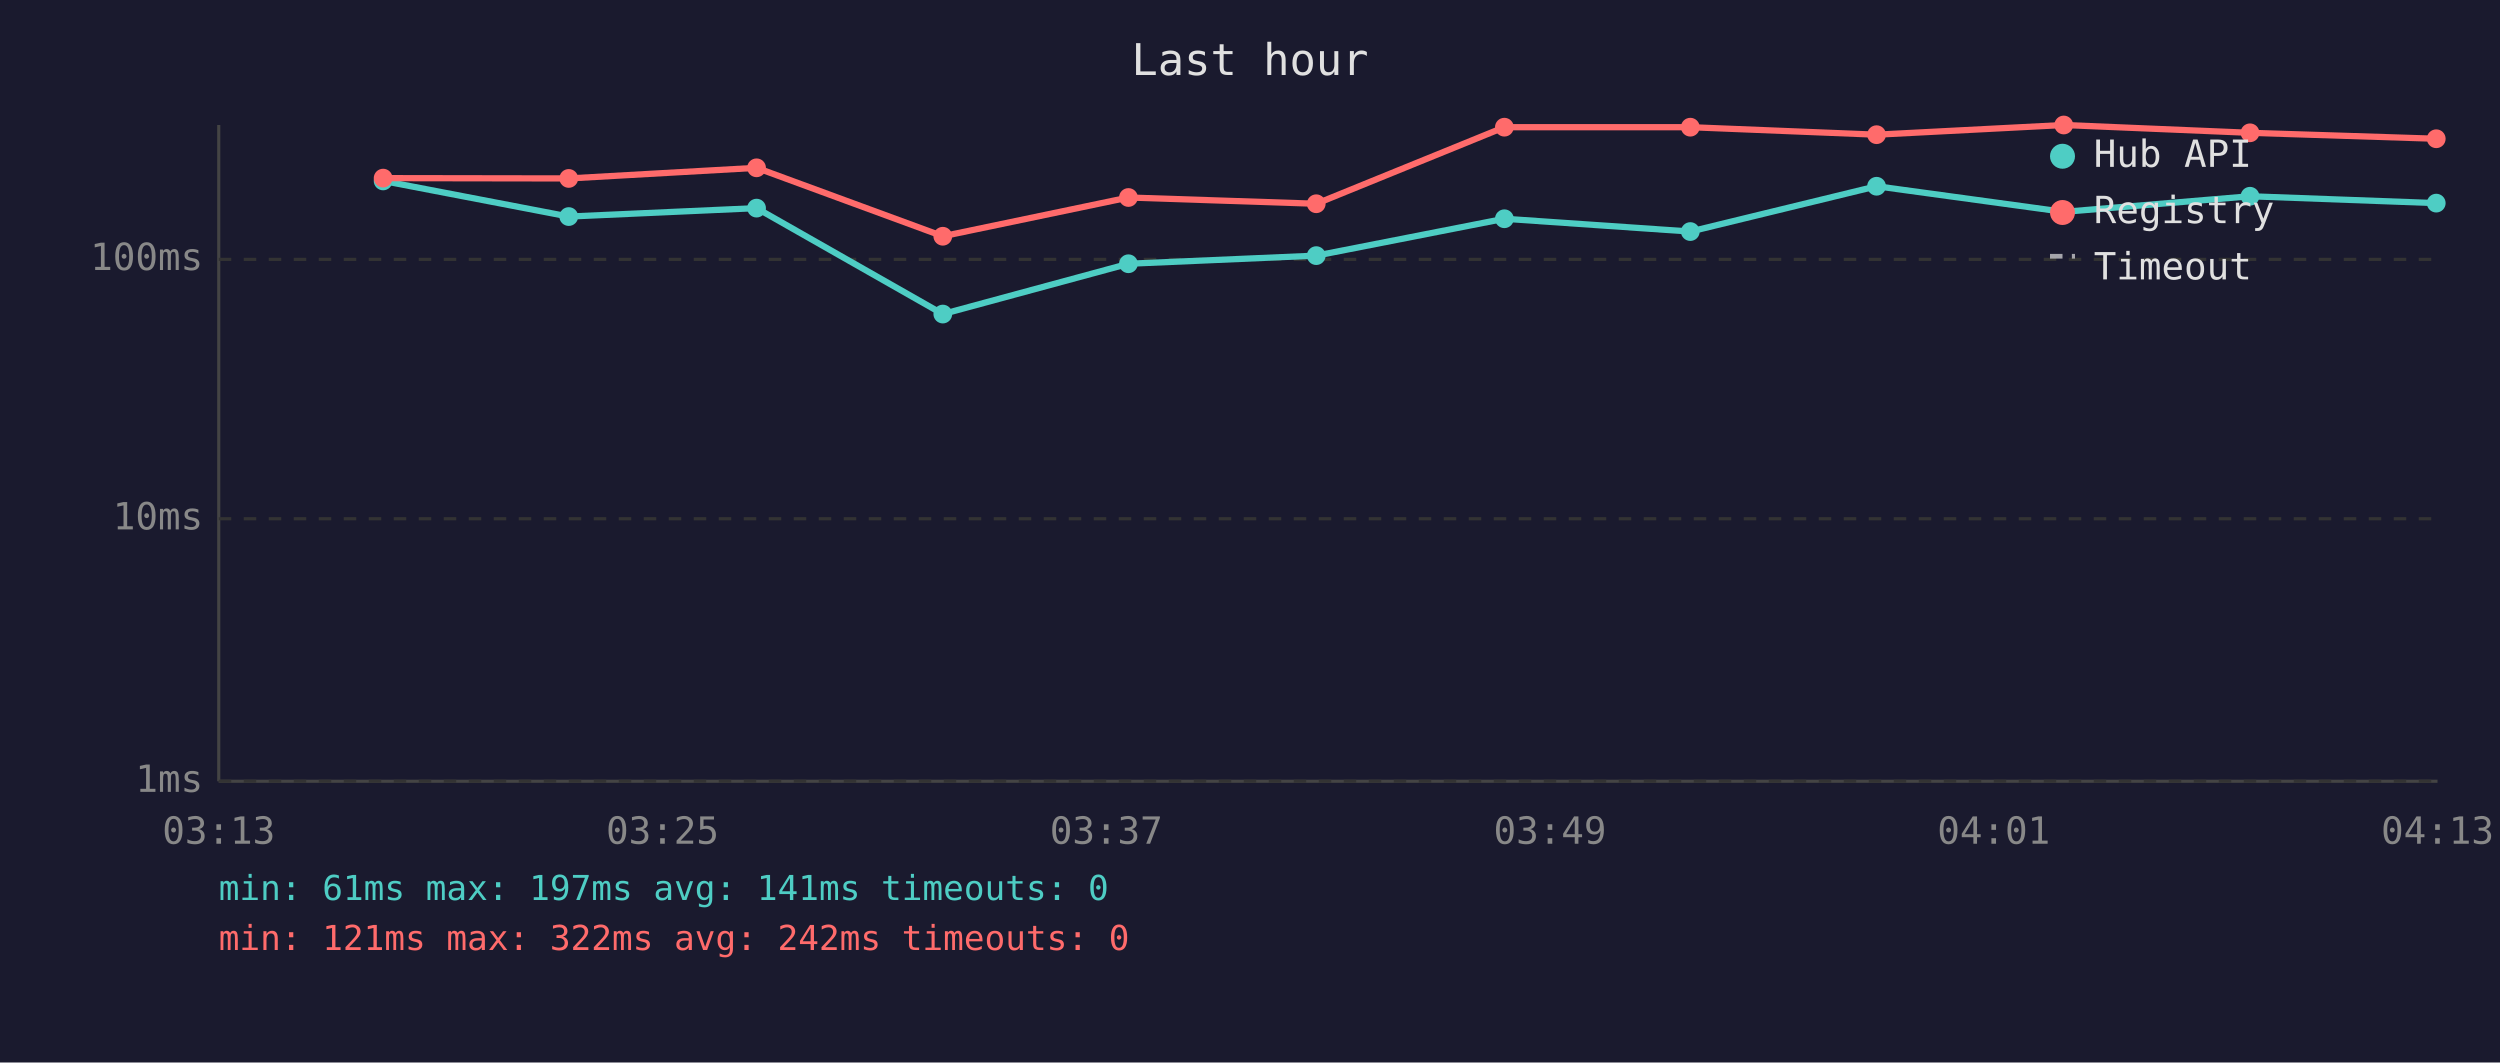
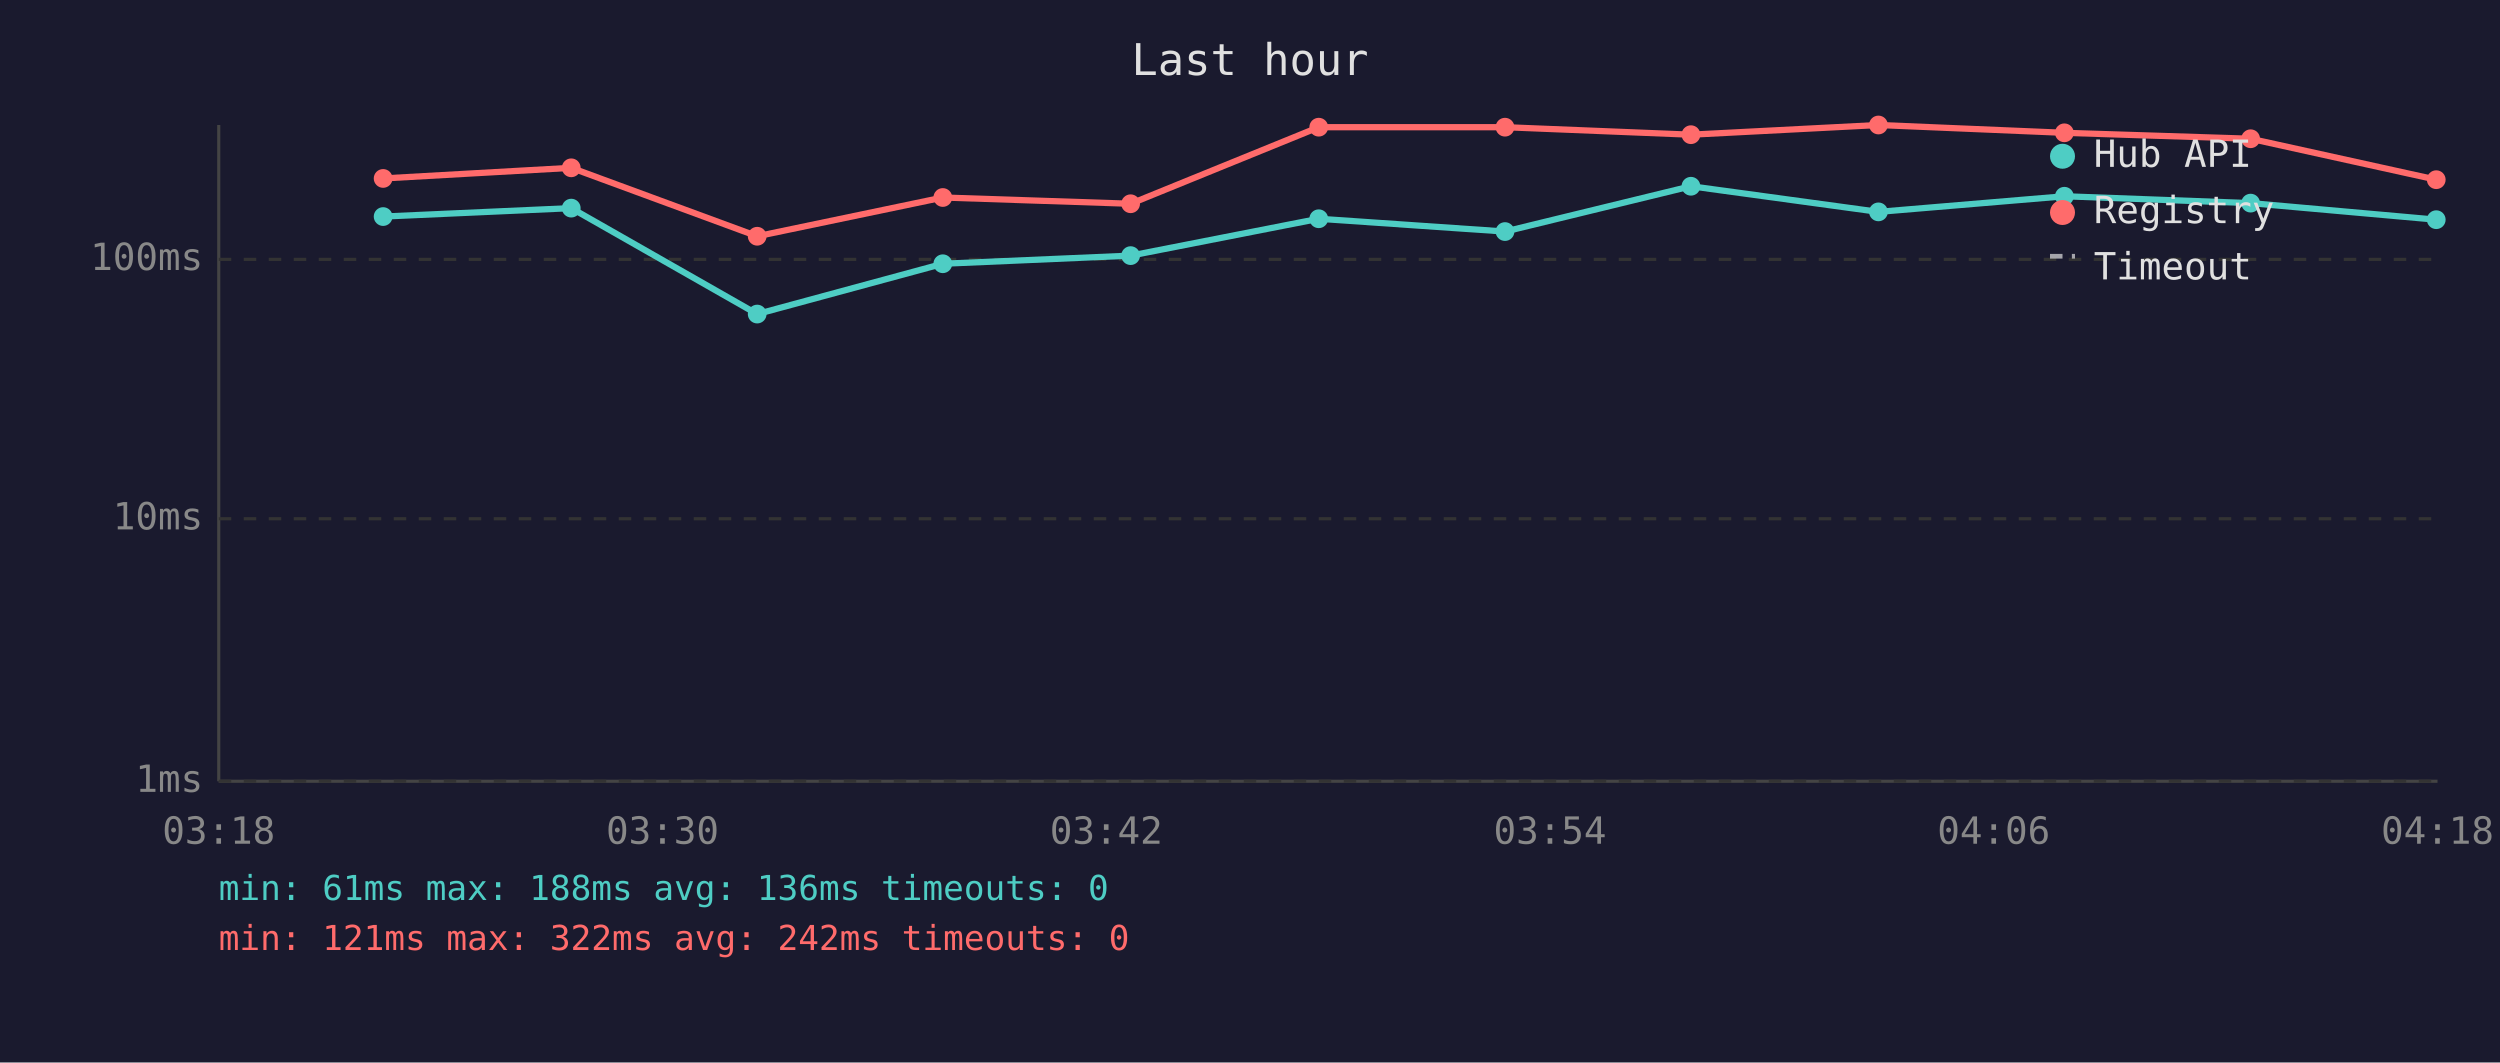
<svg xmlns="http://www.w3.org/2000/svg" viewBox="0 0 800 340" font-family="monospace" font-size="12">
  <rect width="800" height="340" fill="#1a1a2e" />
  <text x="400" y="24" fill="#e0e0e0" font-size="14" text-anchor="middle">Last hour</text>
  <line x1="70" y1="40" x2="70" y2="250" stroke="#444" stroke-width="1" />
  <line x1="70" y1="250" x2="780" y2="250" stroke="#444" stroke-width="1" />
  <line x1="70" y1="250" x2="780" y2="250" stroke="#333" stroke-width="1" stroke-dasharray="4" />
  <text x="65" y="250" fill="#888" text-anchor="end" dominant-baseline="middle">1ms</text>
  <line x1="70" y1="166" x2="780" y2="166" stroke="#333" stroke-width="1" stroke-dasharray="4" />
  <text x="65" y="166" fill="#888" text-anchor="end" dominant-baseline="middle">10ms</text>
  <line x1="70" y1="83" x2="780" y2="83" stroke="#333" stroke-width="1" stroke-dasharray="4" />
  <text x="65" y="83" fill="#888" text-anchor="end" dominant-baseline="middle">100ms</text>
-   <text x="70" y="270" fill="#888" text-anchor="middle">03:13</text>
-   <text x="212" y="270" fill="#888" text-anchor="middle">03:25</text>
-   <text x="354" y="270" fill="#888" text-anchor="middle">03:37</text>
-   <text x="496" y="270" fill="#888" text-anchor="middle">03:49</text>
-   <text x="638" y="270" fill="#888" text-anchor="middle">04:01</text>
-   <text x="780" y="270" fill="#888" text-anchor="middle">04:13</text>
-   <polyline points="122.6,57.9 182.0,69.3 242.1,66.6 301.7,100.5 361.1,84.4 421.2,81.8 481.4,70.0 540.9,74.1 600.5,59.6 660.4,67.8 720.0,62.8 779.6,65.0" fill="none" stroke="#4ecdc4" stroke-width="2" opacity="1" />
-   <circle cx="122.6" cy="57.9" r="3" fill="#4ecdc4" />
-   <circle cx="182.0" cy="69.3" r="3" fill="#4ecdc4" />
-   <circle cx="242.1" cy="66.6" r="3" fill="#4ecdc4" />
-   <circle cx="301.7" cy="100.5" r="3" fill="#4ecdc4" />
-   <circle cx="361.1" cy="84.4" r="3" fill="#4ecdc4" />
-   <circle cx="421.2" cy="81.8" r="3" fill="#4ecdc4" />
-   <circle cx="481.4" cy="70.0" r="3" fill="#4ecdc4" />
-   <circle cx="540.9" cy="74.1" r="3" fill="#4ecdc4" />
-   <circle cx="600.5" cy="59.6" r="3" fill="#4ecdc4" />
-   <circle cx="660.4" cy="67.8" r="3" fill="#4ecdc4" />
-   <circle cx="720.0" cy="62.8" r="3" fill="#4ecdc4" />
-   <circle cx="779.6" cy="65.0" r="3" fill="#4ecdc4" />
-   <polyline points="122.6,57.0 182.0,57.1 242.1,53.7 301.7,75.6 361.1,63.2 421.2,65.2 481.4,40.7 540.9,40.7 600.5,43.1 660.4,40.0 720.0,42.5 779.6,44.4" fill="none" stroke="#ff6b6b" stroke-width="2" opacity="1" />
-   <circle cx="122.6" cy="57.0" r="3" fill="#ff6b6b" />
-   <circle cx="182.0" cy="57.1" r="3" fill="#ff6b6b" />
-   <circle cx="242.1" cy="53.7" r="3" fill="#ff6b6b" />
-   <circle cx="301.7" cy="75.6" r="3" fill="#ff6b6b" />
-   <circle cx="361.1" cy="63.2" r="3" fill="#ff6b6b" />
-   <circle cx="421.2" cy="65.2" r="3" fill="#ff6b6b" />
-   <circle cx="481.4" cy="40.7" r="3" fill="#ff6b6b" />
-   <circle cx="540.9" cy="40.7" r="3" fill="#ff6b6b" />
-   <circle cx="600.5" cy="43.1" r="3" fill="#ff6b6b" />
-   <circle cx="660.4" cy="40.0" r="3" fill="#ff6b6b" />
-   <circle cx="720.0" cy="42.5" r="3" fill="#ff6b6b" />
-   <circle cx="779.6" cy="44.4" r="3" fill="#ff6b6b" />
+   <text x="70" y="270" fill="#888" text-anchor="middle">03:18</text>
+   <text x="212" y="270" fill="#888" text-anchor="middle">03:30</text>
+   <text x="354" y="270" fill="#888" text-anchor="middle">03:42</text>
+   <text x="496" y="270" fill="#888" text-anchor="middle">03:54</text>
+   <text x="638" y="270" fill="#888" text-anchor="middle">04:06</text>
+   <text x="780" y="270" fill="#888" text-anchor="middle">04:18</text>
+   <polyline points="122.6,69.3 182.8,66.6 242.3,100.5 301.7,84.4 361.8,81.8 422.0,70.0 481.6,74.1 541.1,59.6 601.1,67.8 660.6,62.8 720.2,65.0 779.6,70.3" fill="none" stroke="#4ecdc4" stroke-width="2" opacity="1" />
+   <circle cx="122.6" cy="69.3" r="3" fill="#4ecdc4" />
+   <circle cx="182.8" cy="66.6" r="3" fill="#4ecdc4" />
+   <circle cx="242.3" cy="100.5" r="3" fill="#4ecdc4" />
+   <circle cx="301.7" cy="84.4" r="3" fill="#4ecdc4" />
+   <circle cx="361.8" cy="81.8" r="3" fill="#4ecdc4" />
+   <circle cx="422.0" cy="70.0" r="3" fill="#4ecdc4" />
+   <circle cx="481.6" cy="74.1" r="3" fill="#4ecdc4" />
+   <circle cx="541.1" cy="59.6" r="3" fill="#4ecdc4" />
+   <circle cx="601.1" cy="67.8" r="3" fill="#4ecdc4" />
+   <circle cx="660.6" cy="62.8" r="3" fill="#4ecdc4" />
+   <circle cx="720.2" cy="65.0" r="3" fill="#4ecdc4" />
+   <circle cx="779.6" cy="70.3" r="3" fill="#4ecdc4" />
+   <polyline points="122.6,57.1 182.8,53.7 242.3,75.6 301.7,63.2 361.8,65.2 422.0,40.7 481.6,40.7 541.1,43.1 601.1,40.0 660.6,42.5 720.2,44.4 779.6,57.5" fill="none" stroke="#ff6b6b" stroke-width="2" opacity="1" />
+   <circle cx="122.6" cy="57.1" r="3" fill="#ff6b6b" />
+   <circle cx="182.8" cy="53.7" r="3" fill="#ff6b6b" />
+   <circle cx="242.3" cy="75.6" r="3" fill="#ff6b6b" />
+   <circle cx="301.7" cy="63.2" r="3" fill="#ff6b6b" />
+   <circle cx="361.8" cy="65.2" r="3" fill="#ff6b6b" />
+   <circle cx="422.0" cy="40.7" r="3" fill="#ff6b6b" />
+   <circle cx="481.6" cy="40.7" r="3" fill="#ff6b6b" />
+   <circle cx="541.1" cy="43.1" r="3" fill="#ff6b6b" />
+   <circle cx="601.1" cy="40.0" r="3" fill="#ff6b6b" />
+   <circle cx="660.6" cy="42.5" r="3" fill="#ff6b6b" />
+   <circle cx="720.2" cy="44.4" r="3" fill="#ff6b6b" />
+   <circle cx="779.6" cy="57.5" r="3" fill="#ff6b6b" />
  <circle cx="660" cy="50" r="4" fill="#4ecdc4" />
  <text x="670" y="50" fill="#e0e0e0" dominant-baseline="middle">Hub API</text>
  <circle cx="660" cy="68" r="4" fill="#ff6b6b" />
  <text x="670" y="68" fill="#e0e0e0" dominant-baseline="middle">Registry</text>
  <line x1="656" y1="82" x2="664" y2="82" stroke="#e0e0e0" stroke-width="1.5" stroke-dasharray="4,3" opacity="0.7" />
  <text x="670" y="86" fill="#e0e0e0" dominant-baseline="middle">Timeout</text>
-   <text x="70" y="288" fill="#4ecdc4" font-size="11">min: 61ms  max: 197ms  avg: 141ms  timeouts: 0</text>
+   <text x="70" y="288" fill="#4ecdc4" font-size="11">min: 61ms  max: 188ms  avg: 136ms  timeouts: 0</text>
  <text x="70" y="304" fill="#ff6b6b" font-size="11">min: 121ms  max: 322ms  avg: 242ms  timeouts: 0</text>
</svg>
